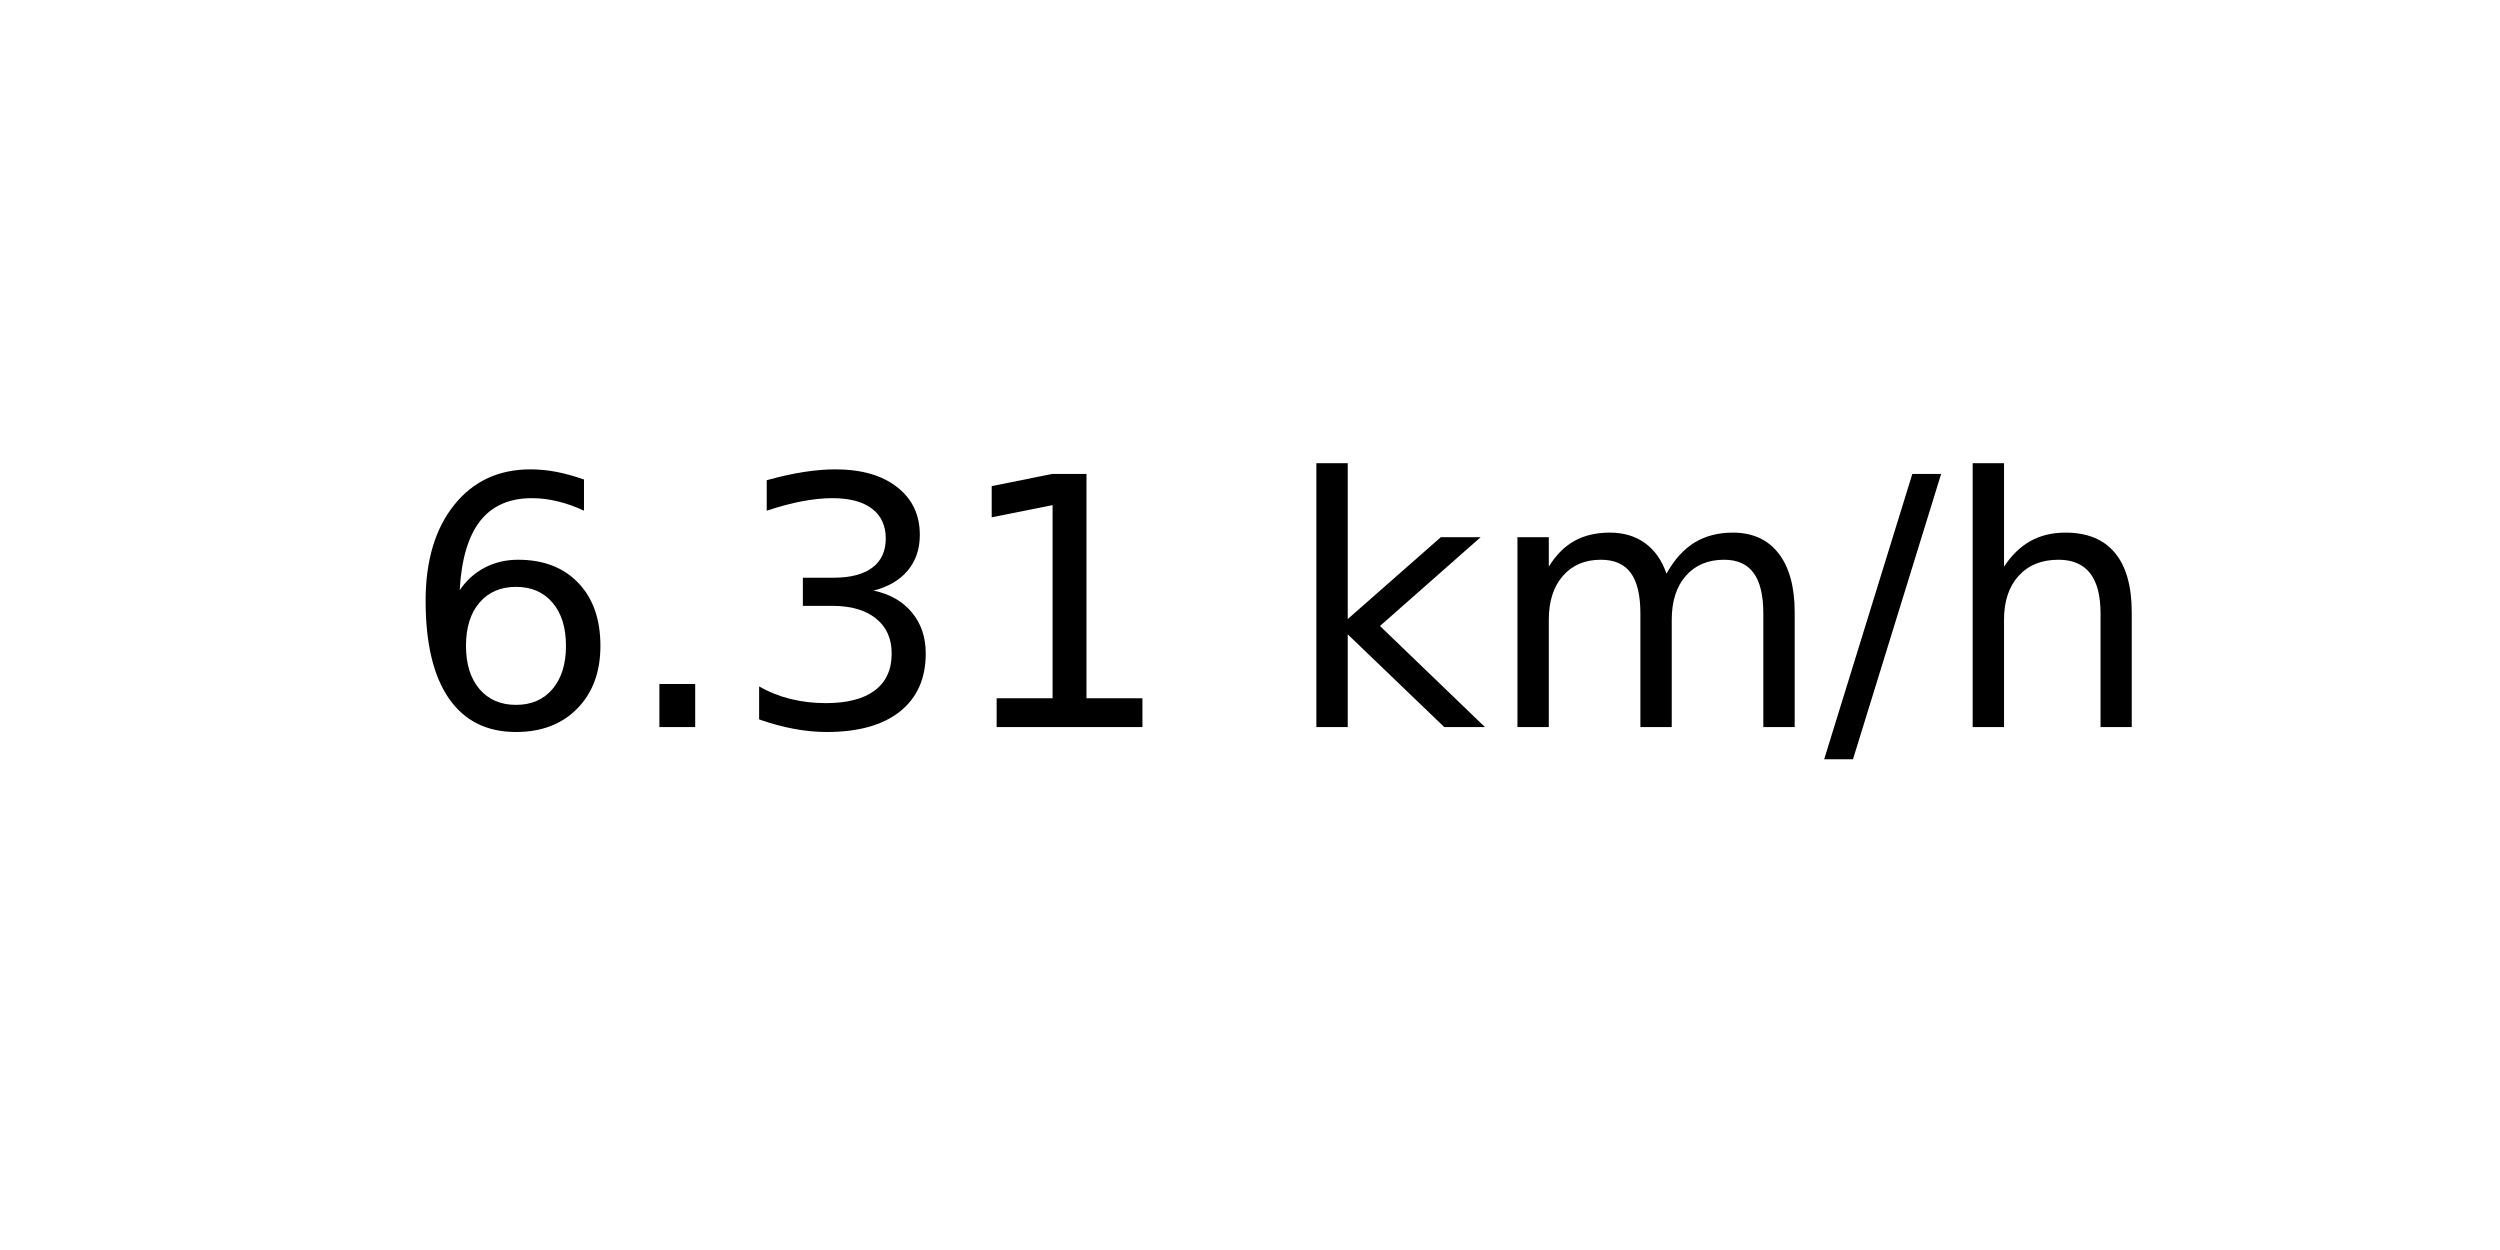
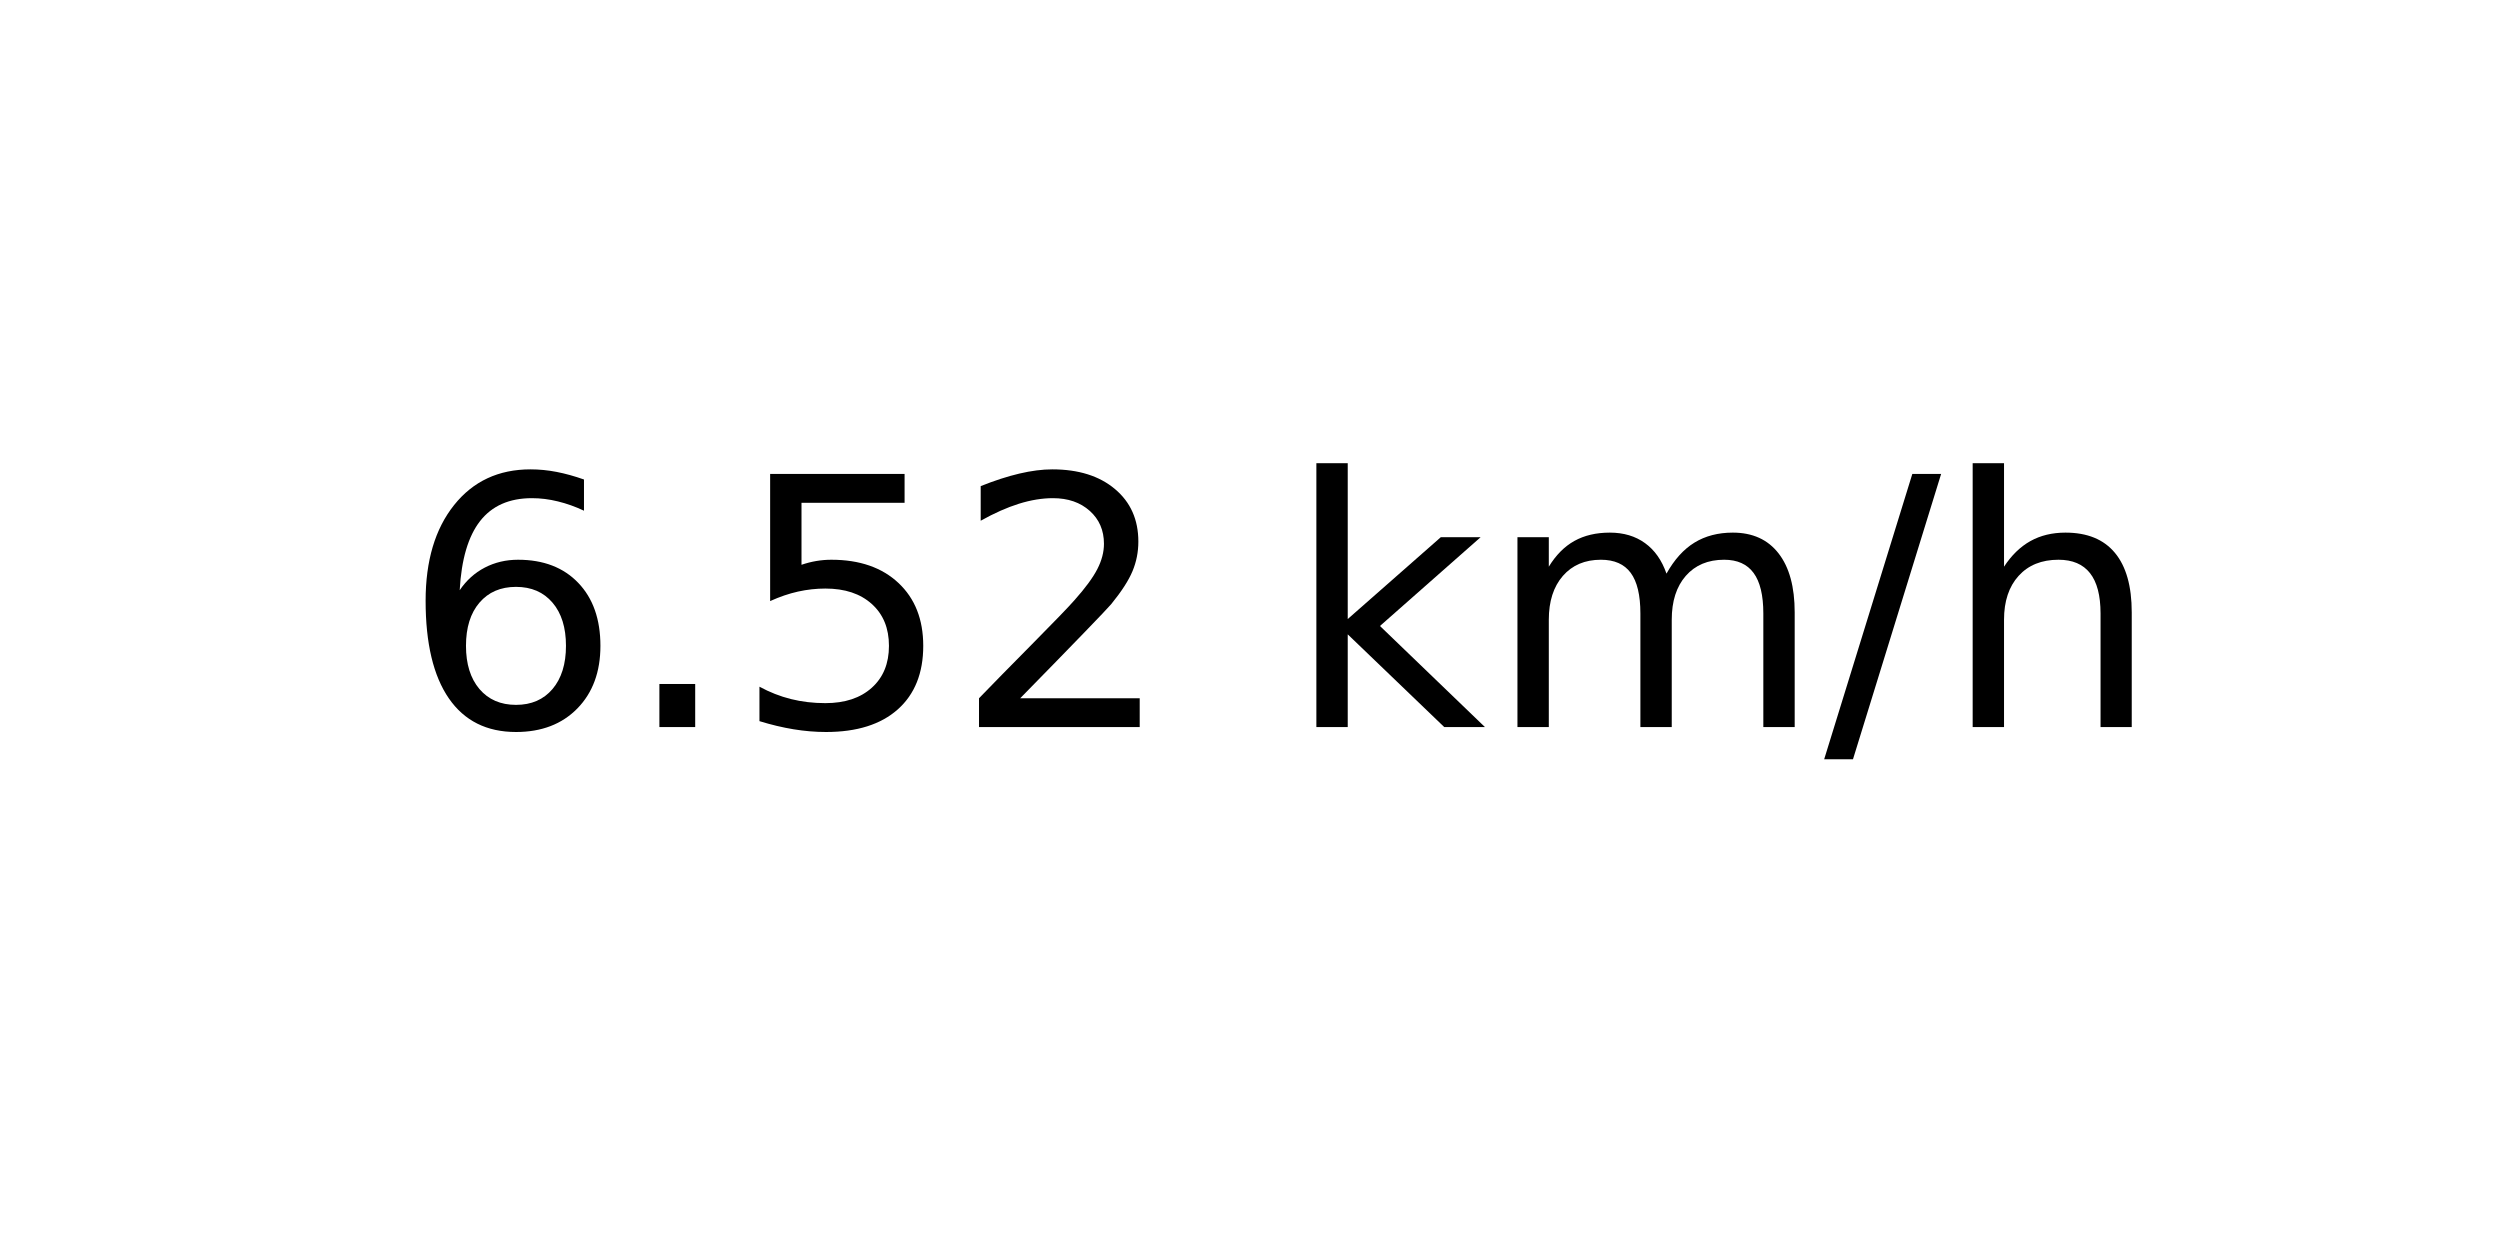
<svg xmlns="http://www.w3.org/2000/svg" xmlns:xlink="http://www.w3.org/1999/xlink" width="72pt" height="36pt" viewBox="0 0 72 36" version="1.1">
  <defs>
    <style type="text/css">*{stroke-linejoin: round; stroke-linecap: butt}</style>
  </defs>
  <g id="figure_1">
    <g id="axes_1">
      <g id="text_1">
        <g transform="translate(11.55937 20.93937) scale(0.1 -0.1)">
          <defs>
            <path id="DejaVuSans-36" d="M 2113 2584  Q 1688 2584 1439 2293  Q 1191 2003 1191 1497  Q 1191 994 1439 701  Q 1688 409 2113 409  Q 2538 409 2786 701  Q 3034 994 3034 1497  Q 3034 2003 2786 2293  Q 2538 2584 2113 2584  z M 3366 4563  L 3366 3988  Q 3128 4100 2886 4159  Q 2644 4219 2406 4219  Q 1781 4219 1451 3797  Q 1122 3375 1075 2522  Q 1259 2794 1537 2939  Q 1816 3084 2150 3084  Q 2853 3084 3261 2657  Q 3669 2231 3669 1497  Q 3669 778 3244 343  Q 2819 -91 2113 -91  Q 1303 -91 875 529  Q 447 1150 447 2328  Q 447 3434 972 4092  Q 1497 4750 2381 4750  Q 2619 4750 2861 4703  Q 3103 4656 3366 4563  z " transform="scale(0.015625)" />
            <path id="DejaVuSans-2e" d="M 684 794  L 1344 794  L 1344 0  L 684 0  L 684 794  z " transform="scale(0.015625)" />
-             <path id="DejaVuSans-33" d="M 2597 2516  Q 3050 2419 3304 2112  Q 3559 1806 3559 1356  Q 3559 666 3084 287  Q 2609 -91 1734 -91  Q 1441 -91 1130 -33  Q 819 25 488 141  L 488 750  Q 750 597 1062 519  Q 1375 441 1716 441  Q 2309 441 2620 675  Q 2931 909 2931 1356  Q 2931 1769 2642 2001  Q 2353 2234 1838 2234  L 1294 2234  L 1294 2753  L 1863 2753  Q 2328 2753 2575 2939  Q 2822 3125 2822 3475  Q 2822 3834 2567 4026  Q 2313 4219 1838 4219  Q 1578 4219 1281 4162  Q 984 4106 628 3988  L 628 4550  Q 988 4650 1302 4700  Q 1616 4750 1894 4750  Q 2613 4750 3031 4423  Q 3450 4097 3450 3541  Q 3450 3153 3228 2886  Q 3006 2619 2597 2516  z " transform="scale(0.015625)" />
-             <path id="DejaVuSans-31" d="M 794 531  L 1825 531  L 1825 4091  L 703 3866  L 703 4441  L 1819 4666  L 2450 4666  L 2450 531  L 3481 531  L 3481 0  L 794 0  L 794 531  z " transform="scale(0.015625)" />
+             <path id="DejaVuSans-35" d="M 691 4666  L 3169 4666  L 3169 4134  L 1269 4134  L 1269 2991  Q 1406 3038 1543 3061  Q 1681 3084 1819 3084  Q 2600 3084 3056 2656  Q 3513 2228 3513 1497  Q 3513 744 3044 326  Q 2575 -91 1722 -91  Q 1428 -91 1123 -41  Q 819 9 494 109  L 494 744  Q 775 591 1075 516  Q 1375 441 1709 441  Q 2250 441 2565 725  Q 2881 1009 2881 1497  Q 2881 1984 2565 2268  Q 2250 2553 1709 2553  Q 1456 2553 1204 2497  Q 953 2441 691 2322  L 691 4666  z " transform="scale(0.015625)" />
+             <path id="DejaVuSans-32" d="M 1228 531  L 3431 531  L 3431 0  L 469 0  L 469 531  Q 828 903 1448 1529  Q 2069 2156 2228 2338  Q 2531 2678 2651 2914  Q 2772 3150 2772 3378  Q 2772 3750 2511 3984  Q 2250 4219 1831 4219  Q 1534 4219 1204 4116  Q 875 4013 500 3803  L 500 4441  Q 881 4594 1212 4672  Q 1544 4750 1819 4750  Q 2544 4750 2975 4387  Q 3406 4025 3406 3419  Q 3406 3131 3298 2873  Q 3191 2616 2906 2266  Q 2828 2175 2409 1742  Q 1991 1309 1228 531  z " transform="scale(0.015625)" />
            <path id="DejaVuSans-20" transform="scale(0.015625)" />
            <path id="DejaVuSans-6b" d="M 581 4863  L 1159 4863  L 1159 1991  L 2875 3500  L 3609 3500  L 1753 1863  L 3688 0  L 2938 0  L 1159 1709  L 1159 0  L 581 0  L 581 4863  z " transform="scale(0.015625)" />
            <path id="DejaVuSans-6d" d="M 3328 2828  Q 3544 3216 3844 3400  Q 4144 3584 4550 3584  Q 5097 3584 5394 3201  Q 5691 2819 5691 2113  L 5691 0  L 5113 0  L 5113 2094  Q 5113 2597 4934 2840  Q 4756 3084 4391 3084  Q 3944 3084 3684 2787  Q 3425 2491 3425 1978  L 3425 0  L 2847 0  L 2847 2094  Q 2847 2600 2669 2842  Q 2491 3084 2119 3084  Q 1678 3084 1418 2786  Q 1159 2488 1159 1978  L 1159 0  L 581 0  L 581 3500  L 1159 3500  L 1159 2956  Q 1356 3278 1631 3431  Q 1906 3584 2284 3584  Q 2666 3584 2933 3390  Q 3200 3197 3328 2828  z " transform="scale(0.015625)" />
            <path id="DejaVuSans-2f" d="M 1625 4666  L 2156 4666  L 531 -594  L 0 -594  L 1625 4666  z " transform="scale(0.015625)" />
            <path id="DejaVuSans-68" d="M 3513 2113  L 3513 0  L 2938 0  L 2938 2094  Q 2938 2591 2744 2837  Q 2550 3084 2163 3084  Q 1697 3084 1428 2787  Q 1159 2491 1159 1978  L 1159 0  L 581 0  L 581 4863  L 1159 4863  L 1159 2956  Q 1366 3272 1645 3428  Q 1925 3584 2291 3584  Q 2894 3584 3203 3211  Q 3513 2838 3513 2113  z " transform="scale(0.015625)" />
          </defs>
          <use xlink:href="#DejaVuSans-36" />
          <use xlink:href="#DejaVuSans-2e" x="63.623" />
-           <use xlink:href="#DejaVuSans-33" x="95.41" />
-           <use xlink:href="#DejaVuSans-31" x="159.033" />
+           <use xlink:href="#DejaVuSans-35" x="95.41" />
+           <use xlink:href="#DejaVuSans-32" x="159.033" />
          <use xlink:href="#DejaVuSans-20" x="222.656" />
          <use xlink:href="#DejaVuSans-6b" x="254.443" />
          <use xlink:href="#DejaVuSans-6d" x="312.354" />
          <use xlink:href="#DejaVuSans-2f" x="409.766" />
          <use xlink:href="#DejaVuSans-68" x="443.457" />
        </g>
      </g>
    </g>
  </g>
</svg>
